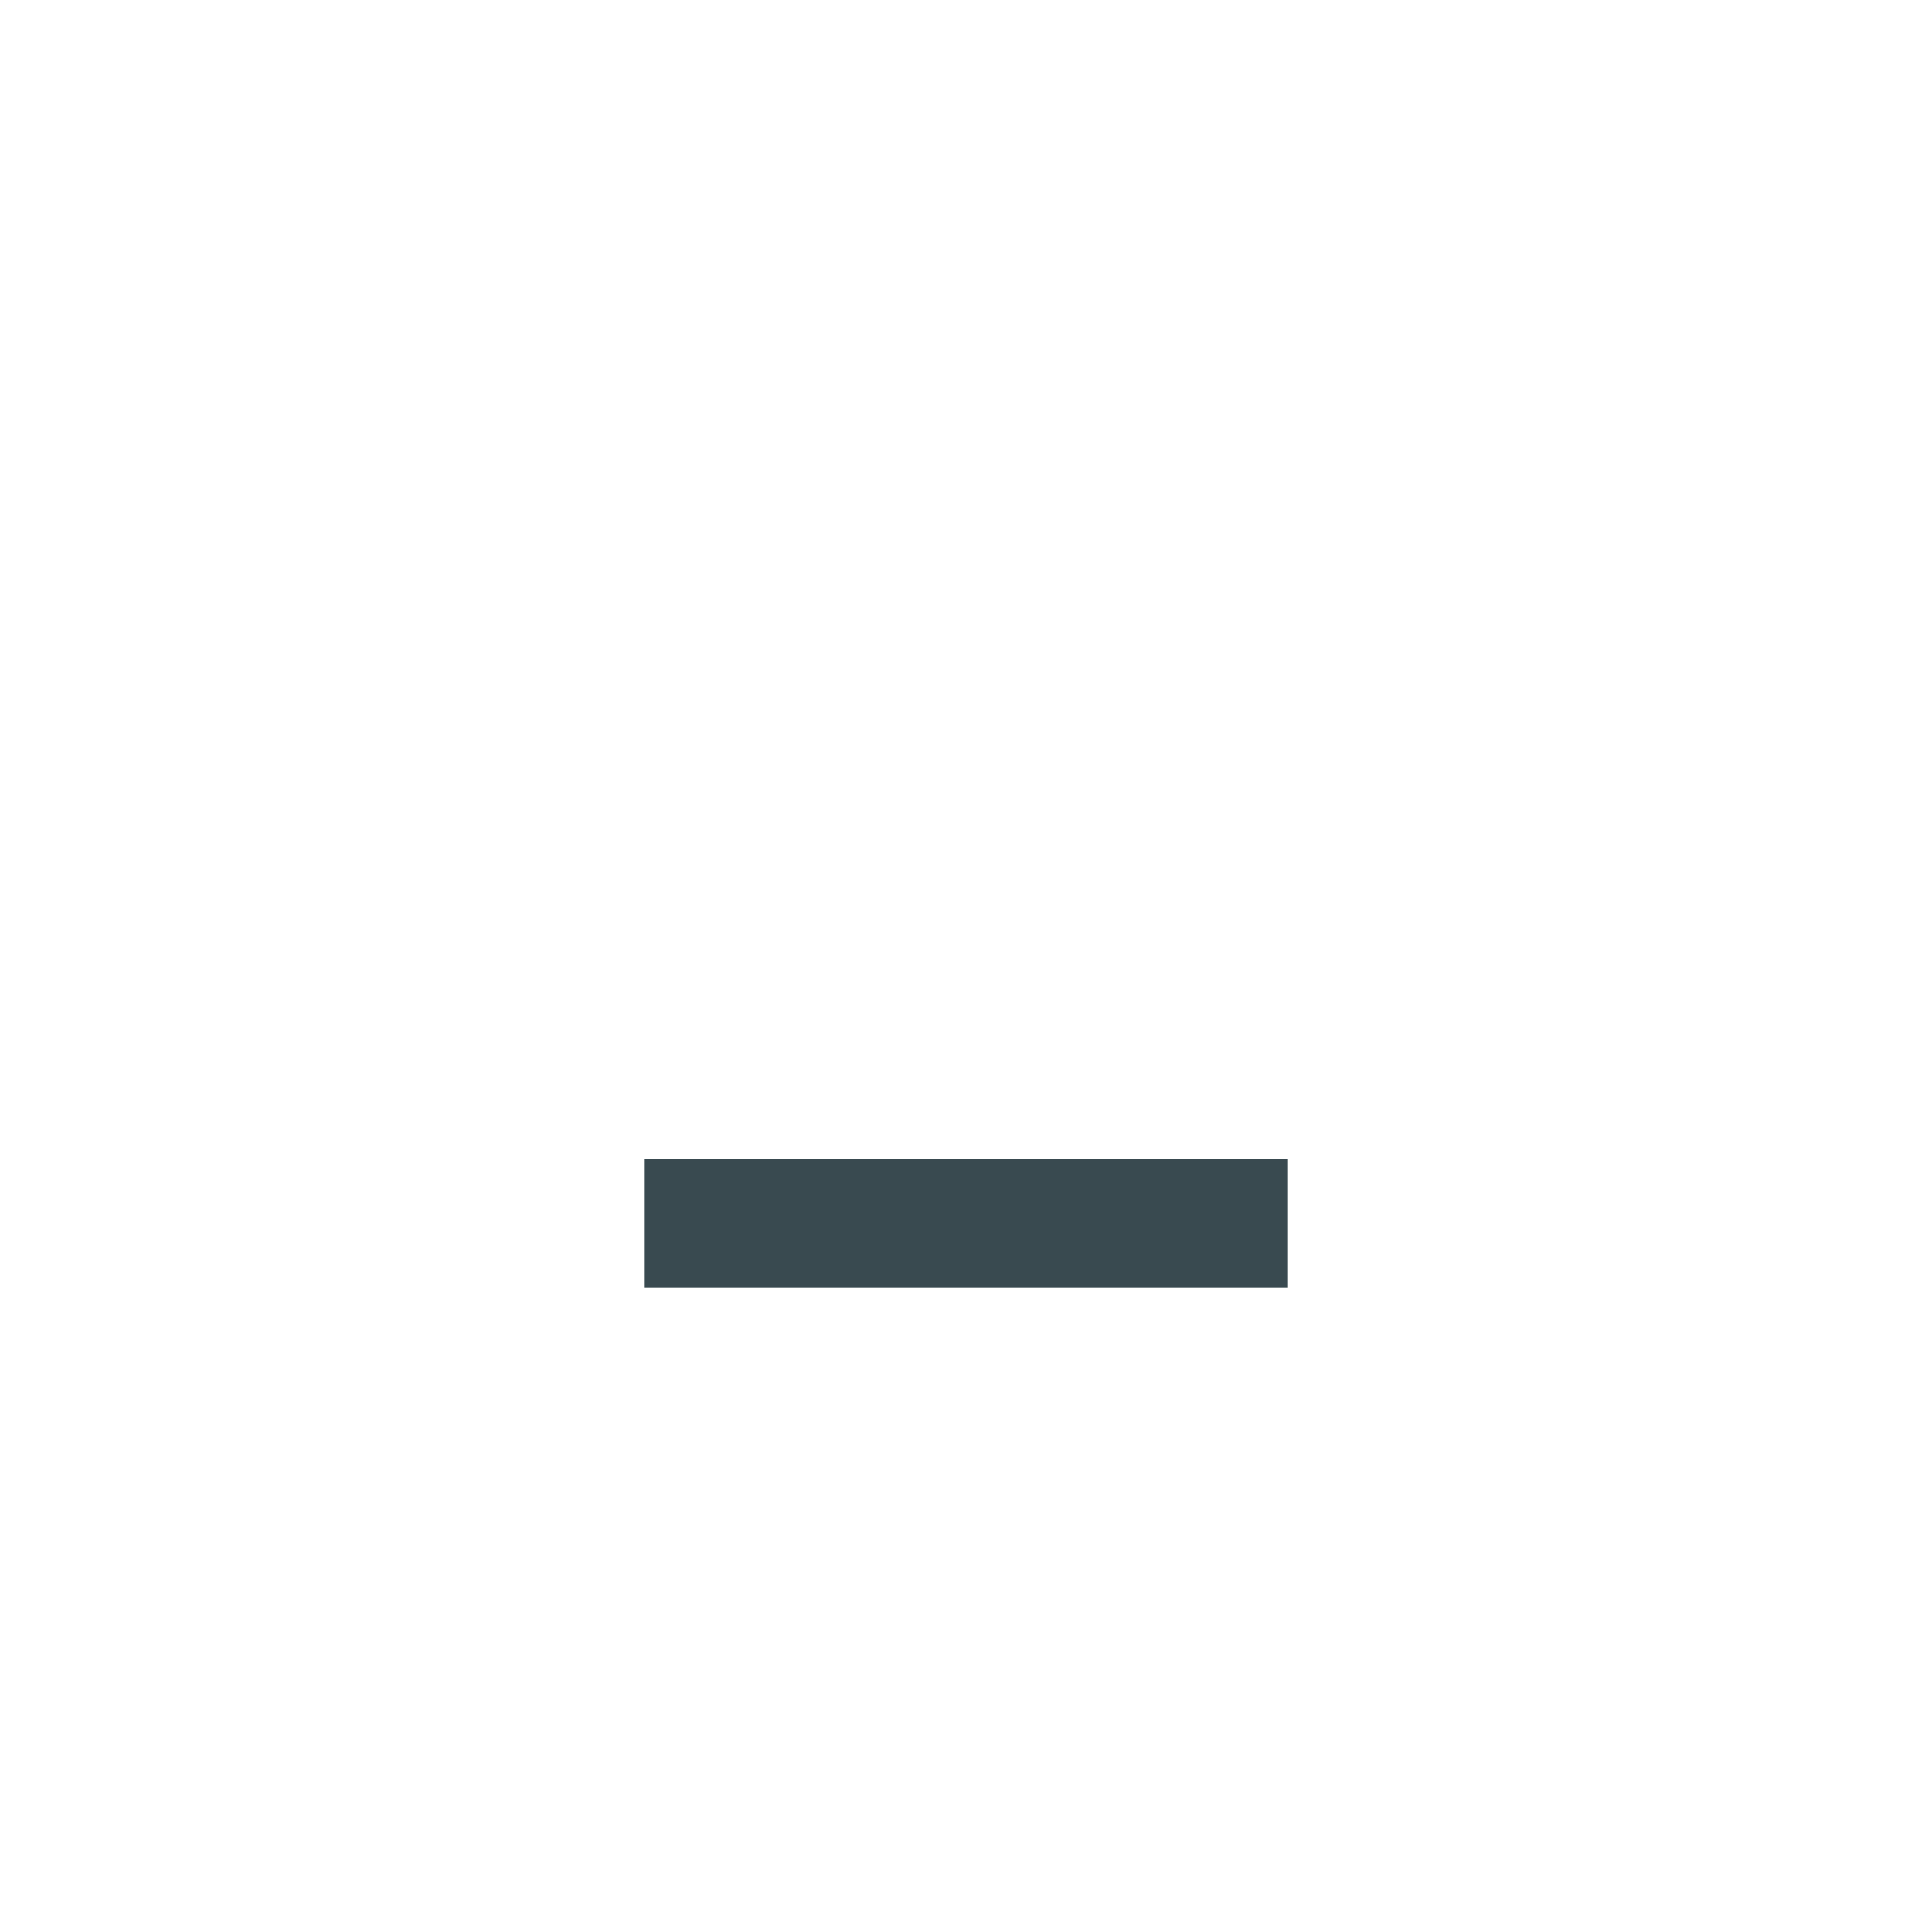
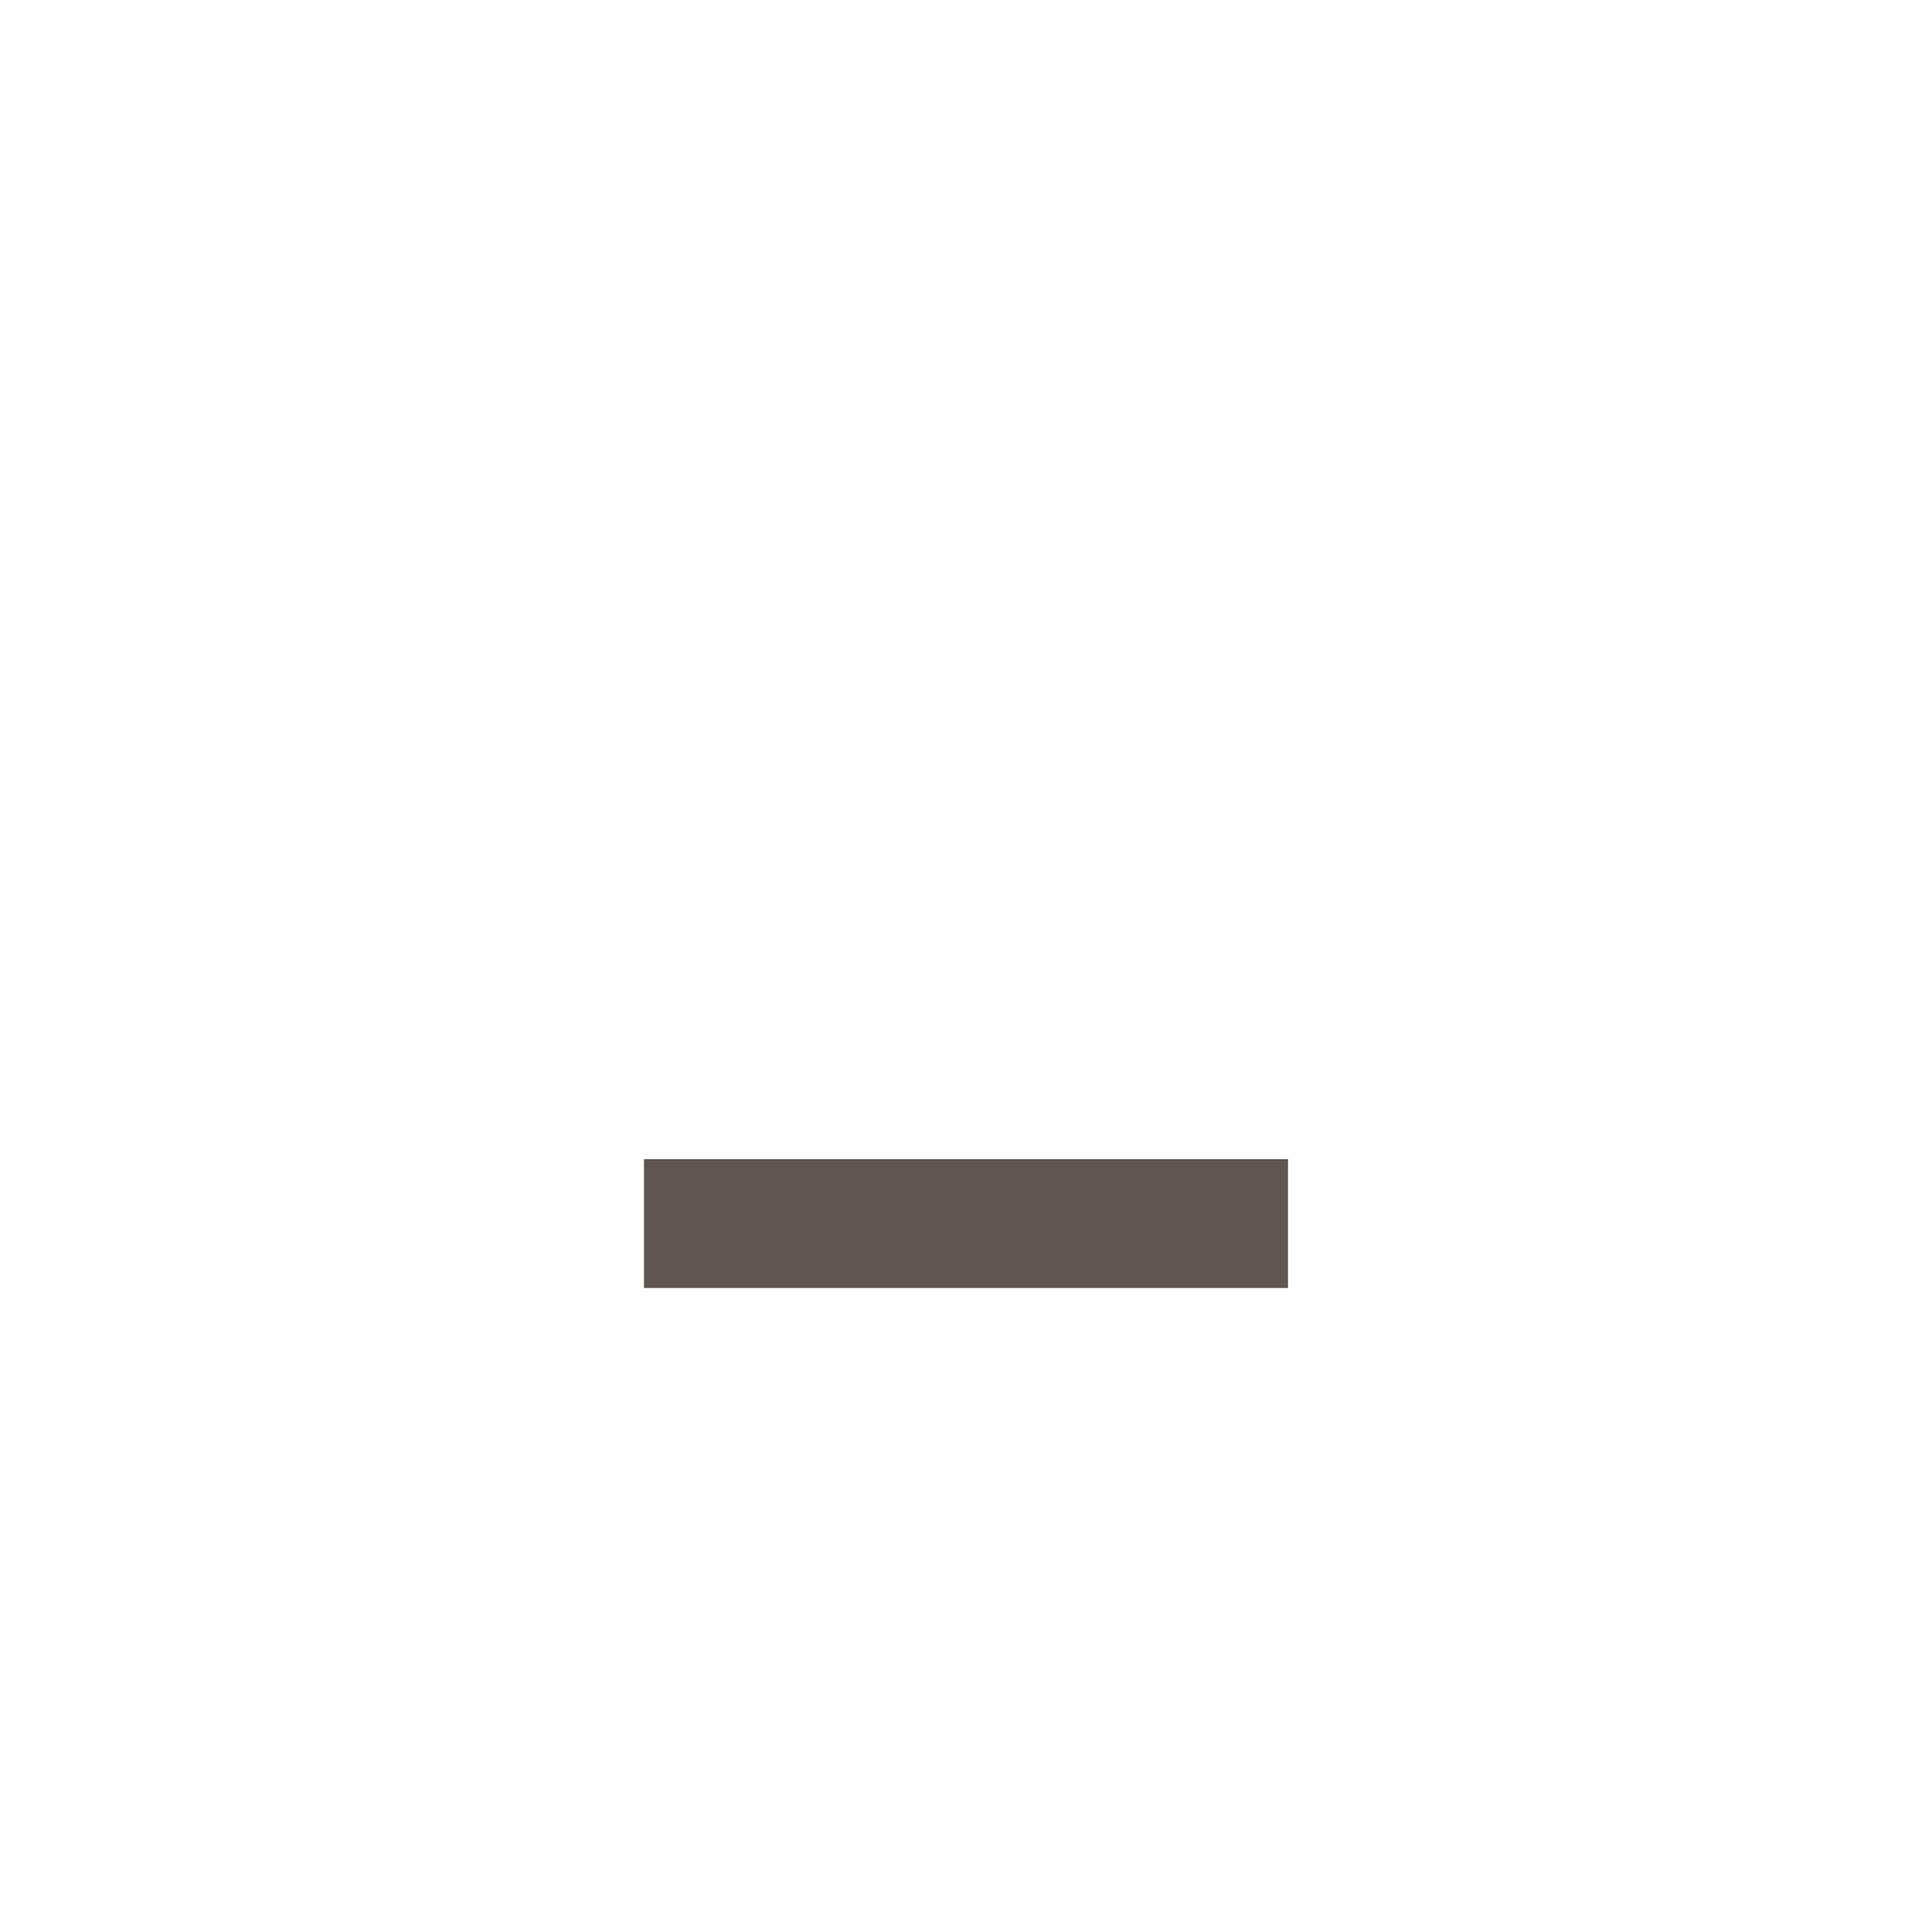
<svg xmlns="http://www.w3.org/2000/svg" width="30" height="30" viewBox="0 0 30 30">
-   <g fill="#394a50">
+   <g fill="#5f574f">
    <rect x="10" y="18" width="10" height="2" />
  </g>
</svg>
